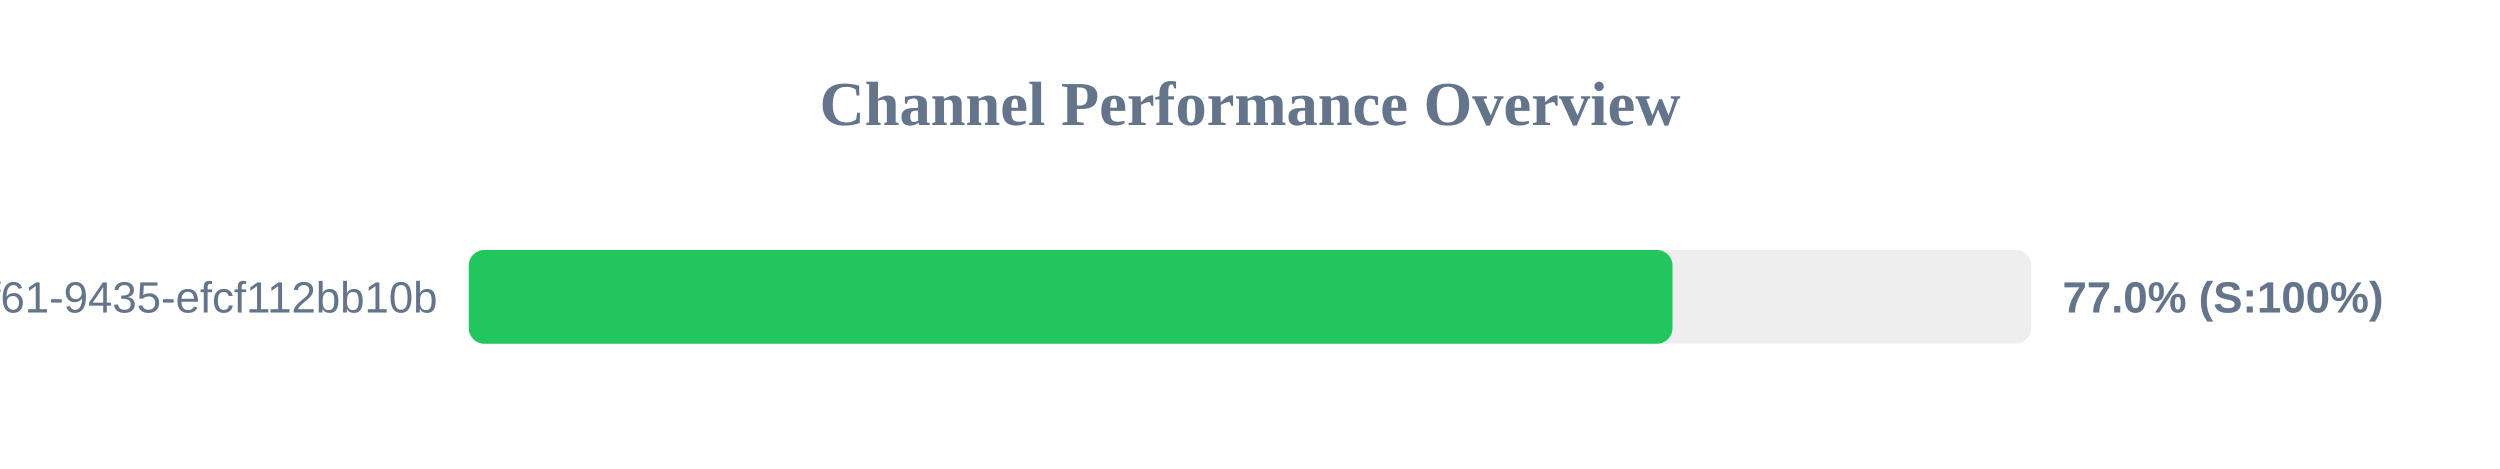
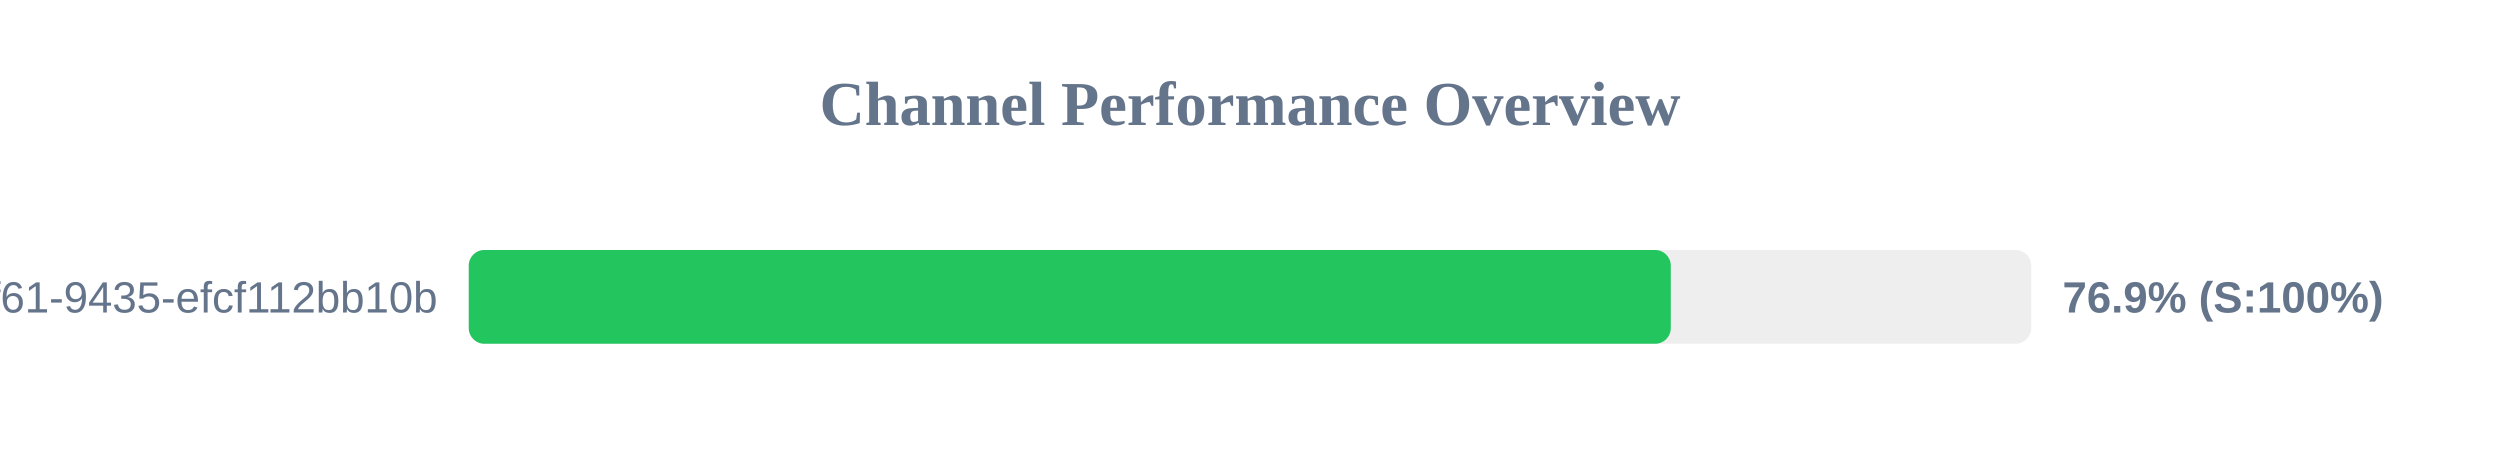
<svg xmlns="http://www.w3.org/2000/svg" width="800" height="150" version="1.1">
  <style>
        .row { font: 14px Arial; fill: #64748b; }
        .score { font: bold 14px Arial; fill: #64748b; }
    </style>
  <text x="400" y="40" text-anchor="middle" font-size="20px" font-weight="bold" fill="#64748b">Channel Performance Overview</text>
  <rect x="150" y="80" width="500" height="30" fill="#eee" rx="5" />
-   <rect x="150" y="80" width="385.2" height="30" fill="#22c55e" rx="5" />
+   <rect x="150" y="80" width="384.65" height="30" fill="#22c55e" rx="5" />
  <text x="140" y="100" text-anchor="end" class="row">?uuid=07c122ad-50b2-4f61-9435-efcf112bb10b</text>
-   <text x="660" y="100" text-anchor="start" class="score">77.0% (S:100%)</text>
+   <text x="660" y="100" text-anchor="start" class="score">76.9% (S:100%)</text>
</svg>
